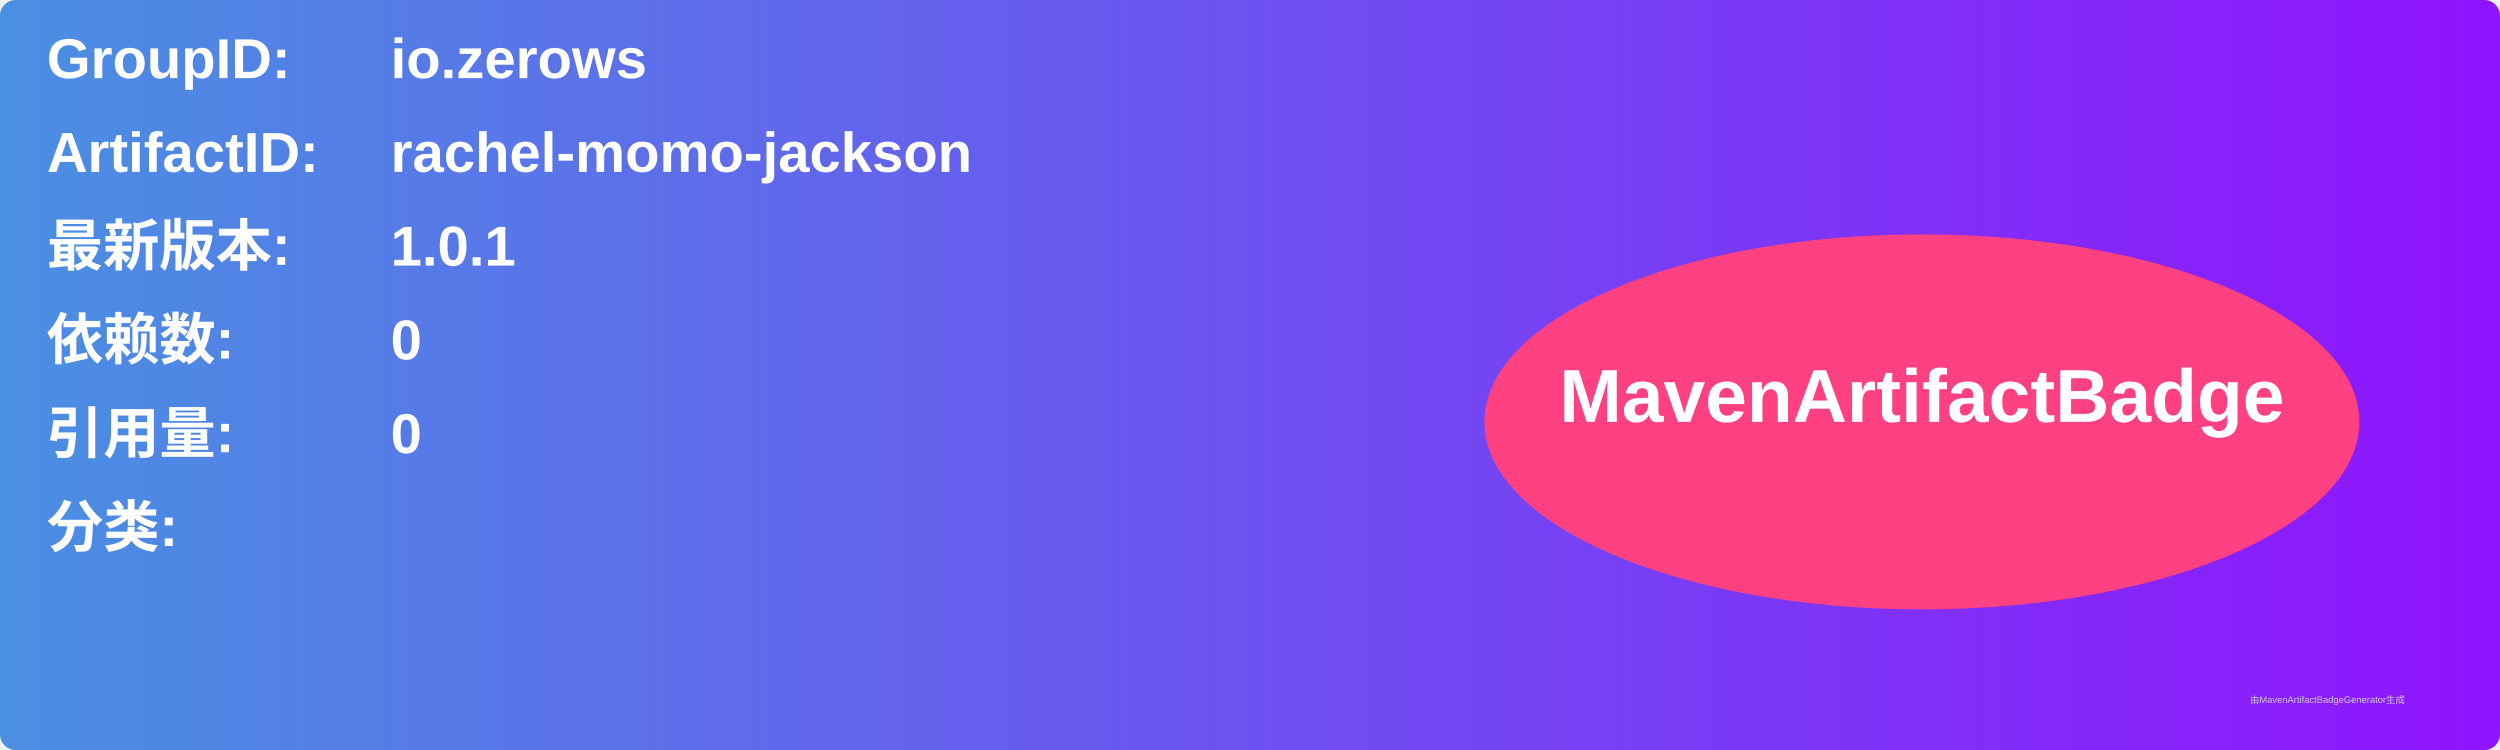
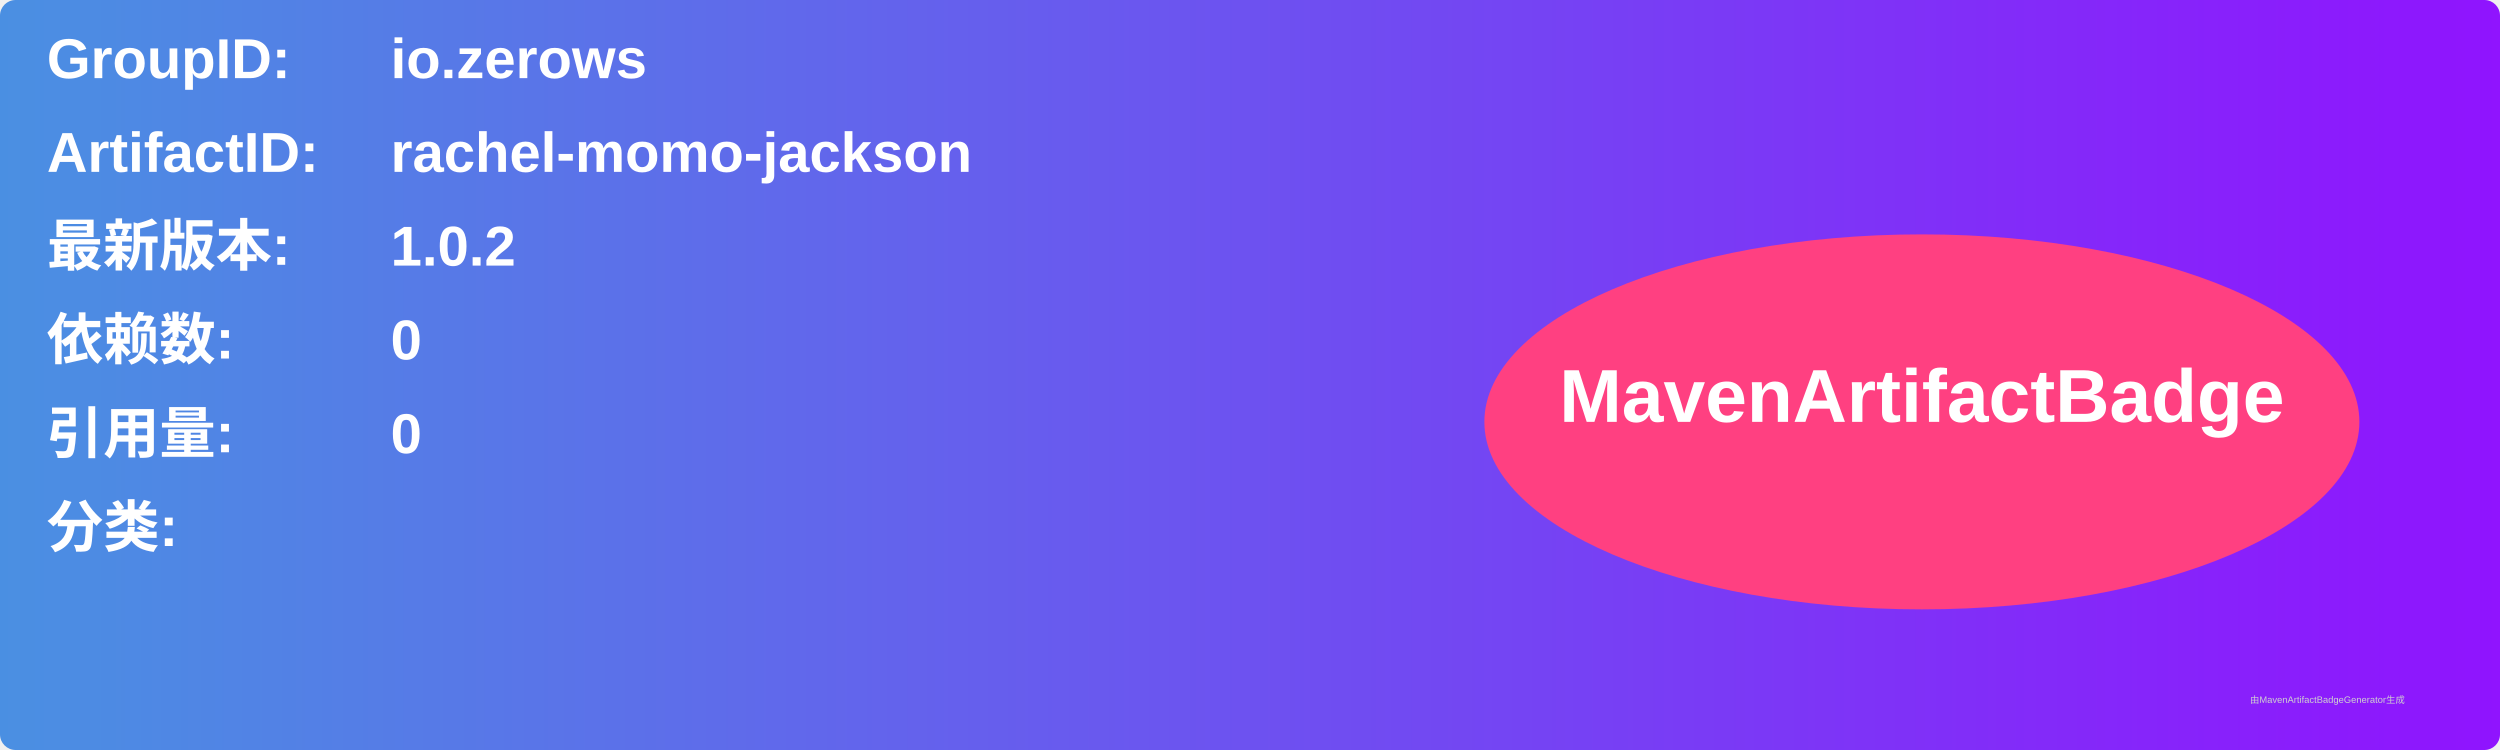
<svg xmlns="http://www.w3.org/2000/svg" width="800" height="240" viewBox="0 0 800 240">
  <linearGradient id="grad" x1="0%" y1="0%" x2="100%" y2="0%">
    <stop offset="0%" stop-color="#4a90e2" />
    <stop offset="100%" stop-color="#9013fe" />
  </linearGradient>
  <rect width="100%" height="100%" rx="5" ry="5" fill="url(#grad)" />
  <g transform="translate(15, 15)">
    <text x="0" y="10" font-family="Arial" font-size="18" fill="white" font-weight="bold" width="260">GroupID:</text>
    <text x="110" y="10" font-family="Arial" font-size="18" fill="white" font-weight="bold" width="460">io.zerows</text>
    <text x="0" y="40" font-family="Arial" font-size="18" fill="white" font-weight="bold" width="260">ArtifactID:</text>
    <text x="110" y="40" font-family="Arial" font-size="18" fill="white" font-weight="bold" width="460">rachel-momo-jackson</text>
    <text x="0" y="70" font-family="Arial" font-size="18" fill="white" font-weight="bold">最新版本:</text>
    <text x="110" y="70" font-family="Arial" font-size="18" fill="white" font-weight="bold">
-       <tspan font-weight="bold">1.0.1</tspan>
+       <tspan font-weight="bold">1.0.2</tspan>
    </text>
    <text x="0" y="100" font-family="Arial" font-size="18" fill="white" font-weight="bold">依赖数: </text>
    <text x="110" y="100" font-family="Arial" font-size="18" fill="white">
      <tspan font-weight="bold">0</tspan>
    </text>
    <text x="0" y="130" font-family="Arial" font-size="18" fill="white" font-weight="bold">引用量: </text>
    <text x="110" y="130" font-family="Arial" font-size="18" fill="white">
      <tspan font-weight="bold">0</tspan>
    </text>
    <text x="0" y="160" font-family="Arial" font-size="18" fill="white" font-weight="bold">分类:</text>
    <text x="10" y="190" font-family="Arial" font-size="10" fill="white">
      <tspan font-weight="bold" />
    </text>
    <ellipse cx="600" cy="120" rx="140" ry="60" fill="#ff4081" />
    <text x="600" y="120" text-anchor="middle" font-family="Arial" font-size="24" fill="white" font-weight="bold">MavenArtifactBadge</text>
  </g>
  <text x="720" y="225" font-family="Arial" font-size="3" fill="#d0d0d0">由MavenArtifactBadgeGenerator生成</text>
</svg>
